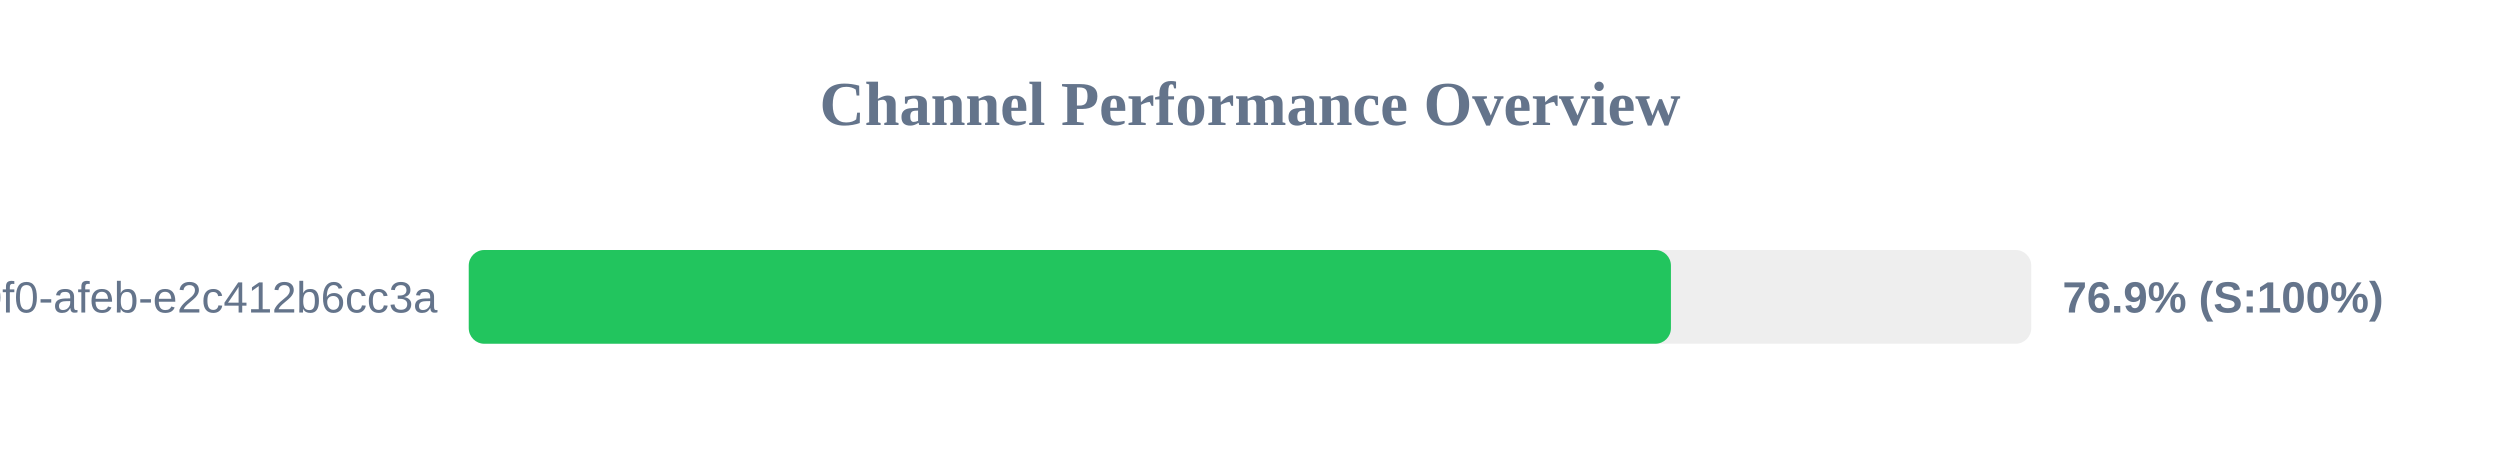
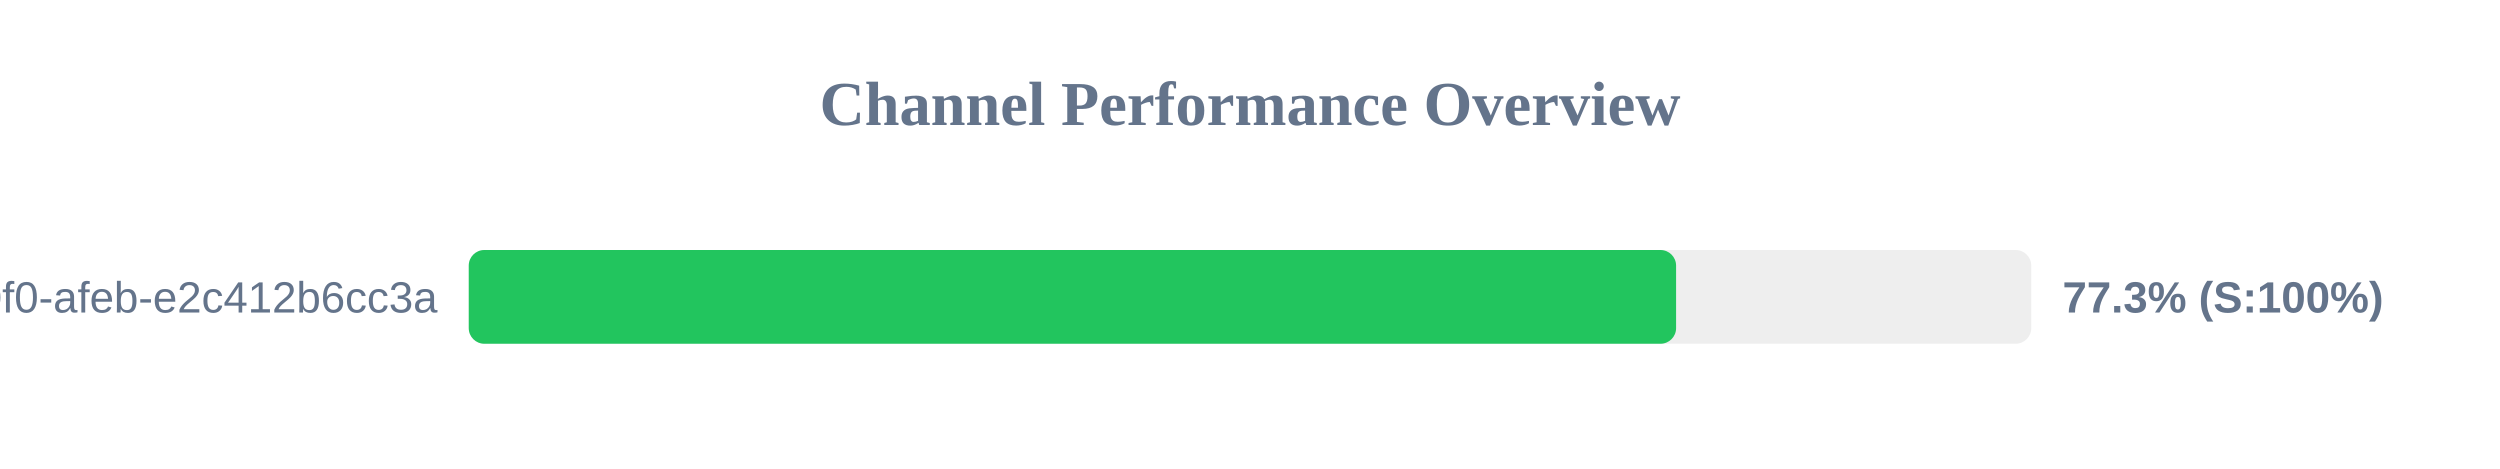
<svg xmlns="http://www.w3.org/2000/svg" width="800" height="150" version="1.1">
  <style>
        .row { font: 14px Arial; fill: #64748b; }
        .score { font: bold 14px Arial; fill: #64748b; }
    </style>
  <text x="400" y="40" text-anchor="middle" font-size="20px" font-weight="bold" fill="#64748b">Channel Performance Overview</text>
  <rect x="150" y="80" width="500" height="30" fill="#eee" rx="5" />
-   <rect x="150" y="80" width="384.7" height="30" fill="#22c55e" rx="5" />
+   <rect x="150" y="80" width="386.35" height="30" fill="#22c55e" rx="5" />
  <text x="140" y="100" text-anchor="end" class="row">?uuid=c6e02cd8-ce11-40f0-afeb-e2c412b6cc3a</text>
-   <text x="660" y="100" text-anchor="start" class="score">76.9% (S:100%)</text>
+   <text x="660" y="100" text-anchor="start" class="score">77.3% (S:100%)</text>
</svg>
